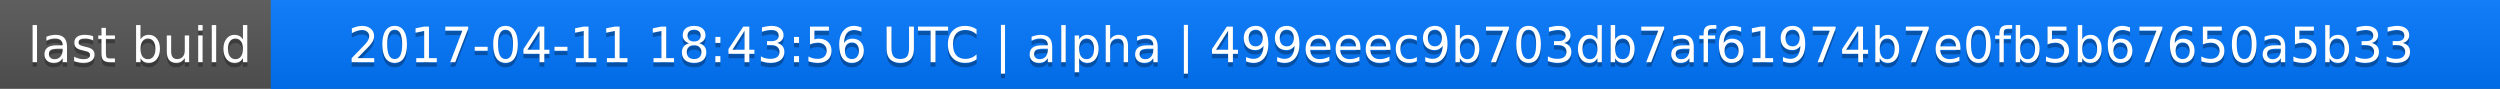
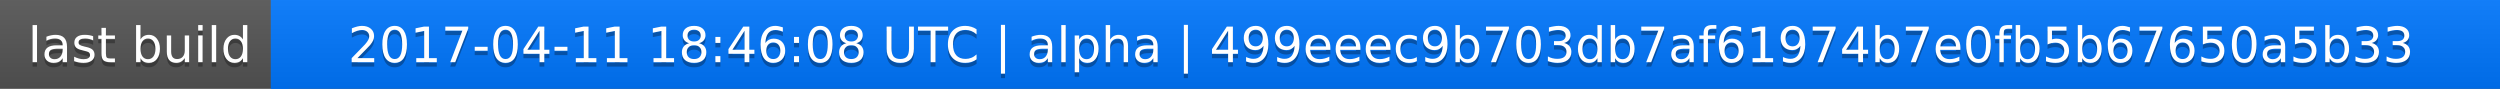
<svg xmlns="http://www.w3.org/2000/svg" width="563" height="20">
  <linearGradient id="a" x2="0" y2="100%">
    <stop offset="0" stop-color="#bbb" stop-opacity=".1" />
    <stop offset="1" stop-opacity=".1" />
  </linearGradient>
  <rect rx="0" width="563" height="20" fill="#555" />
  <rect rx="0" x="61" width="502" height="20" fill="#07f" />
  <path fill="#07f" d="M61 0h4v20h-4z" />
  <rect rx="0" width="563" height="20" fill="url(#a)" />
  <g fill="#fff" text-anchor="middle" font-family="DejaVu Sans,Verdana,Geneva,sans-serif" font-size="11">
    <text x="31.5" y="15" fill="#010101" fill-opacity=".3">last build</text>
    <text x="31.5" y="14">last build</text>
-     <text x="311" y="15" fill="#010101" fill-opacity=".3">2017-04-11 18:43:56 UTC | alpha | 499eeec9b703db7af61974b7e0fb5b67650a5b33</text>
-     <text x="311" y="14">2017-04-11 18:43:56 UTC | alpha | 499eeec9b703db7af61974b7e0fb5b67650a5b33</text>
+     <text x="311" y="15" fill="#010101" fill-opacity=".3">2017-04-11 18:46:08 UTC | alpha | 499eeec9b703db7af61974b7e0fb5b67650a5b33</text>
+     <text x="311" y="14">2017-04-11 18:46:08 UTC | alpha | 499eeec9b703db7af61974b7e0fb5b67650a5b33</text>
  </g>
</svg>
